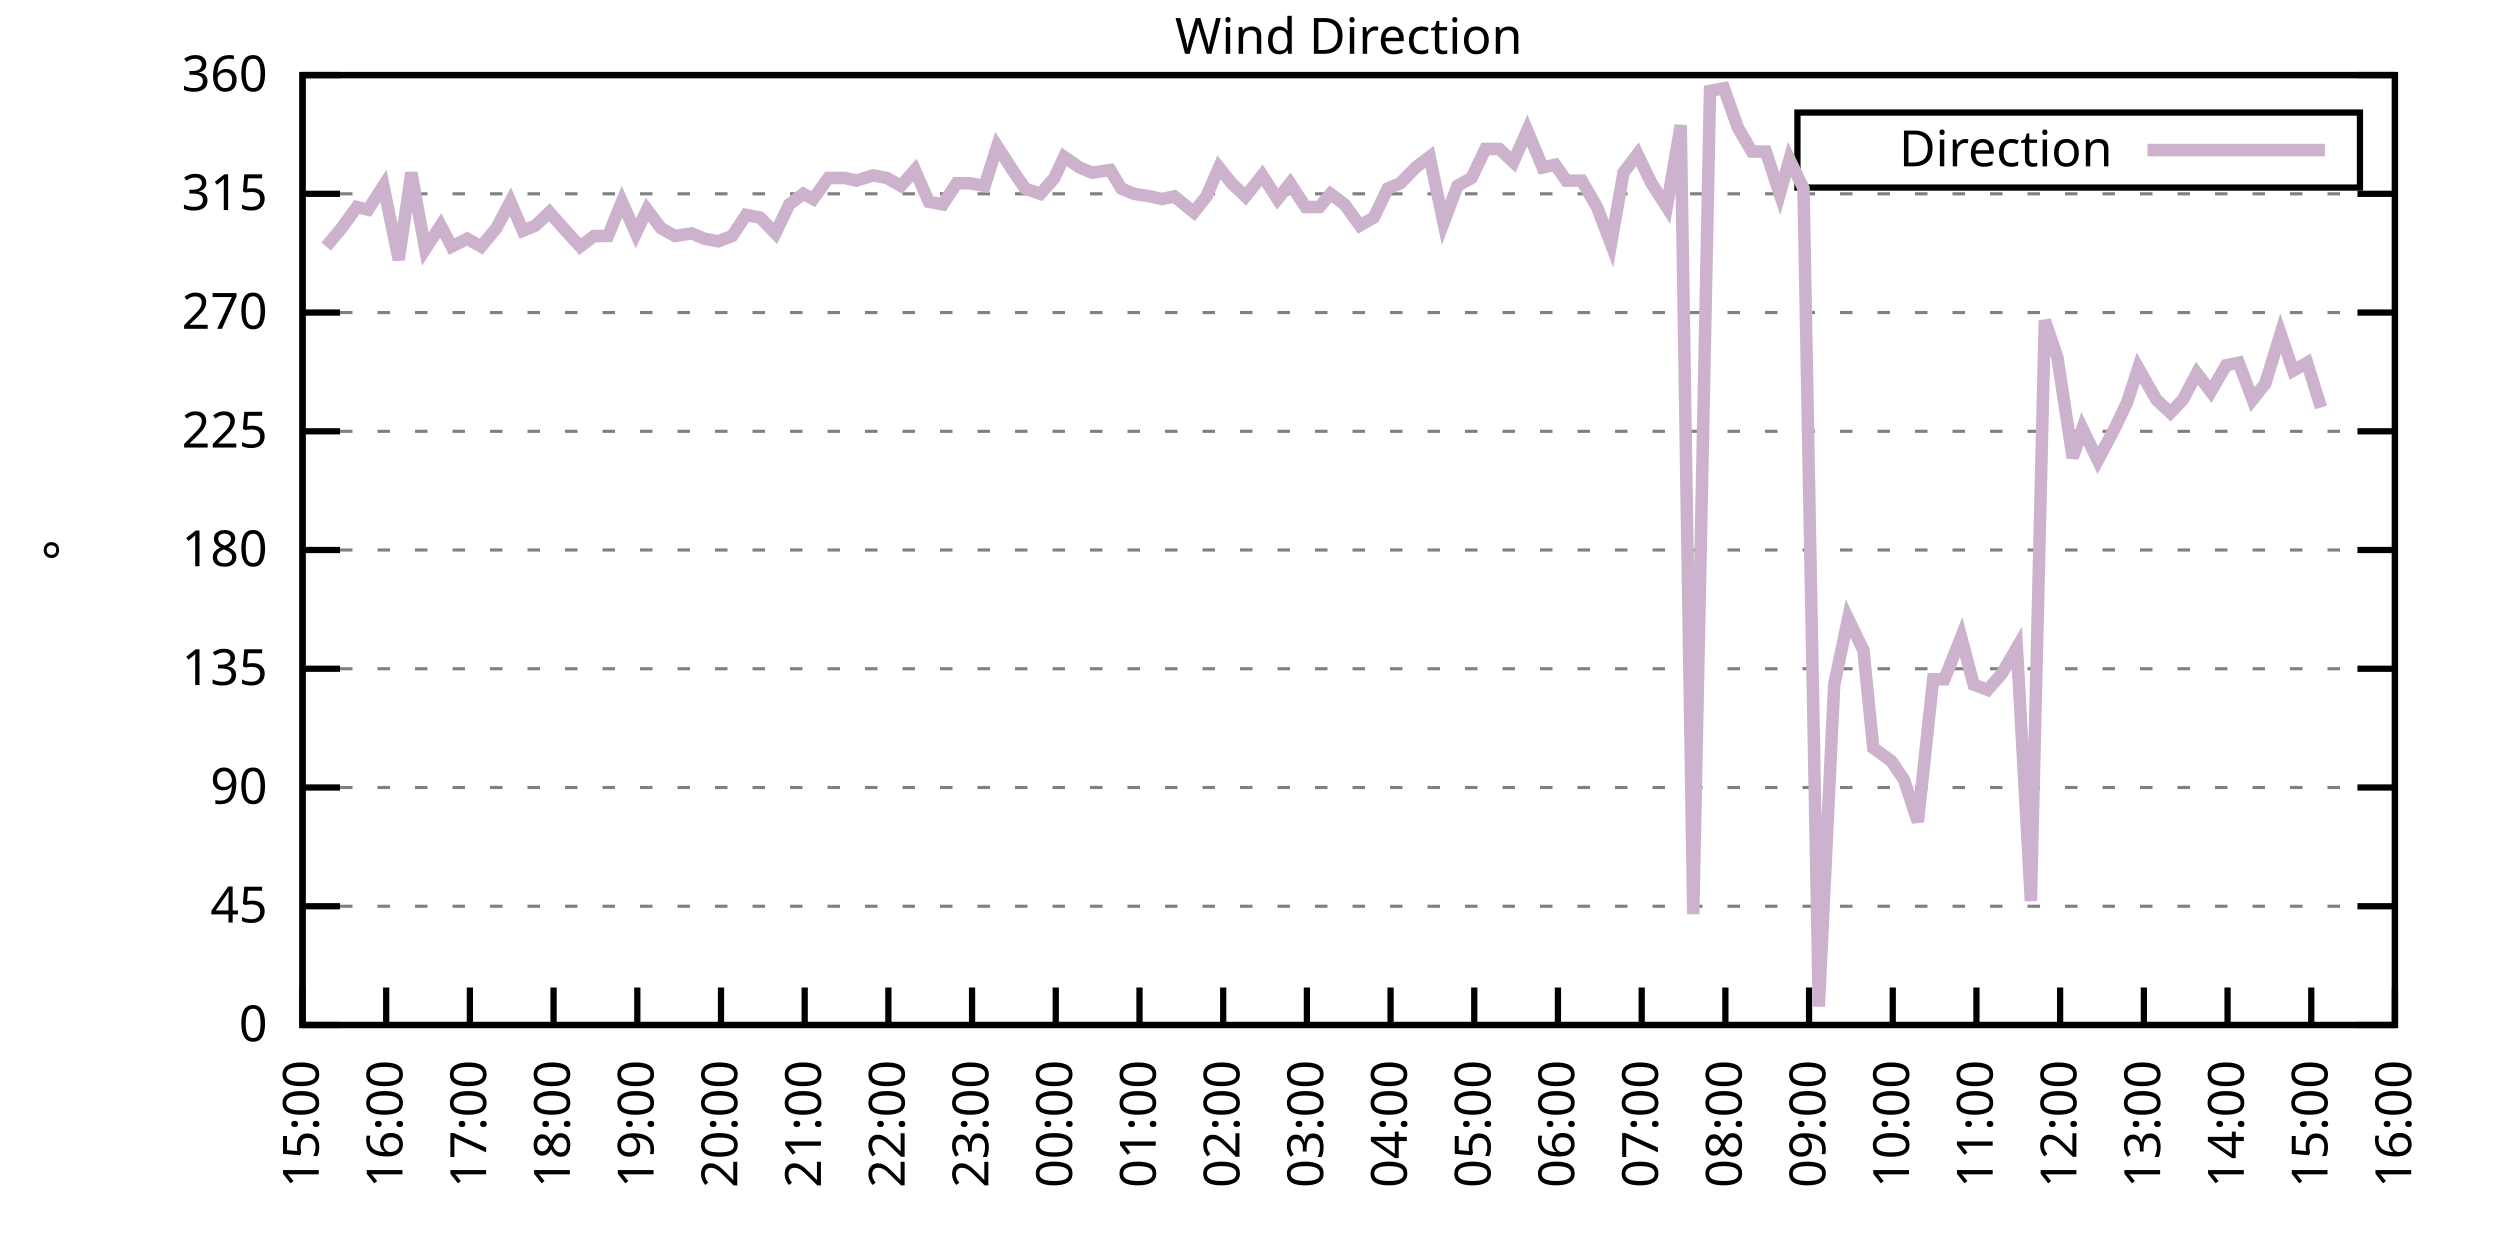
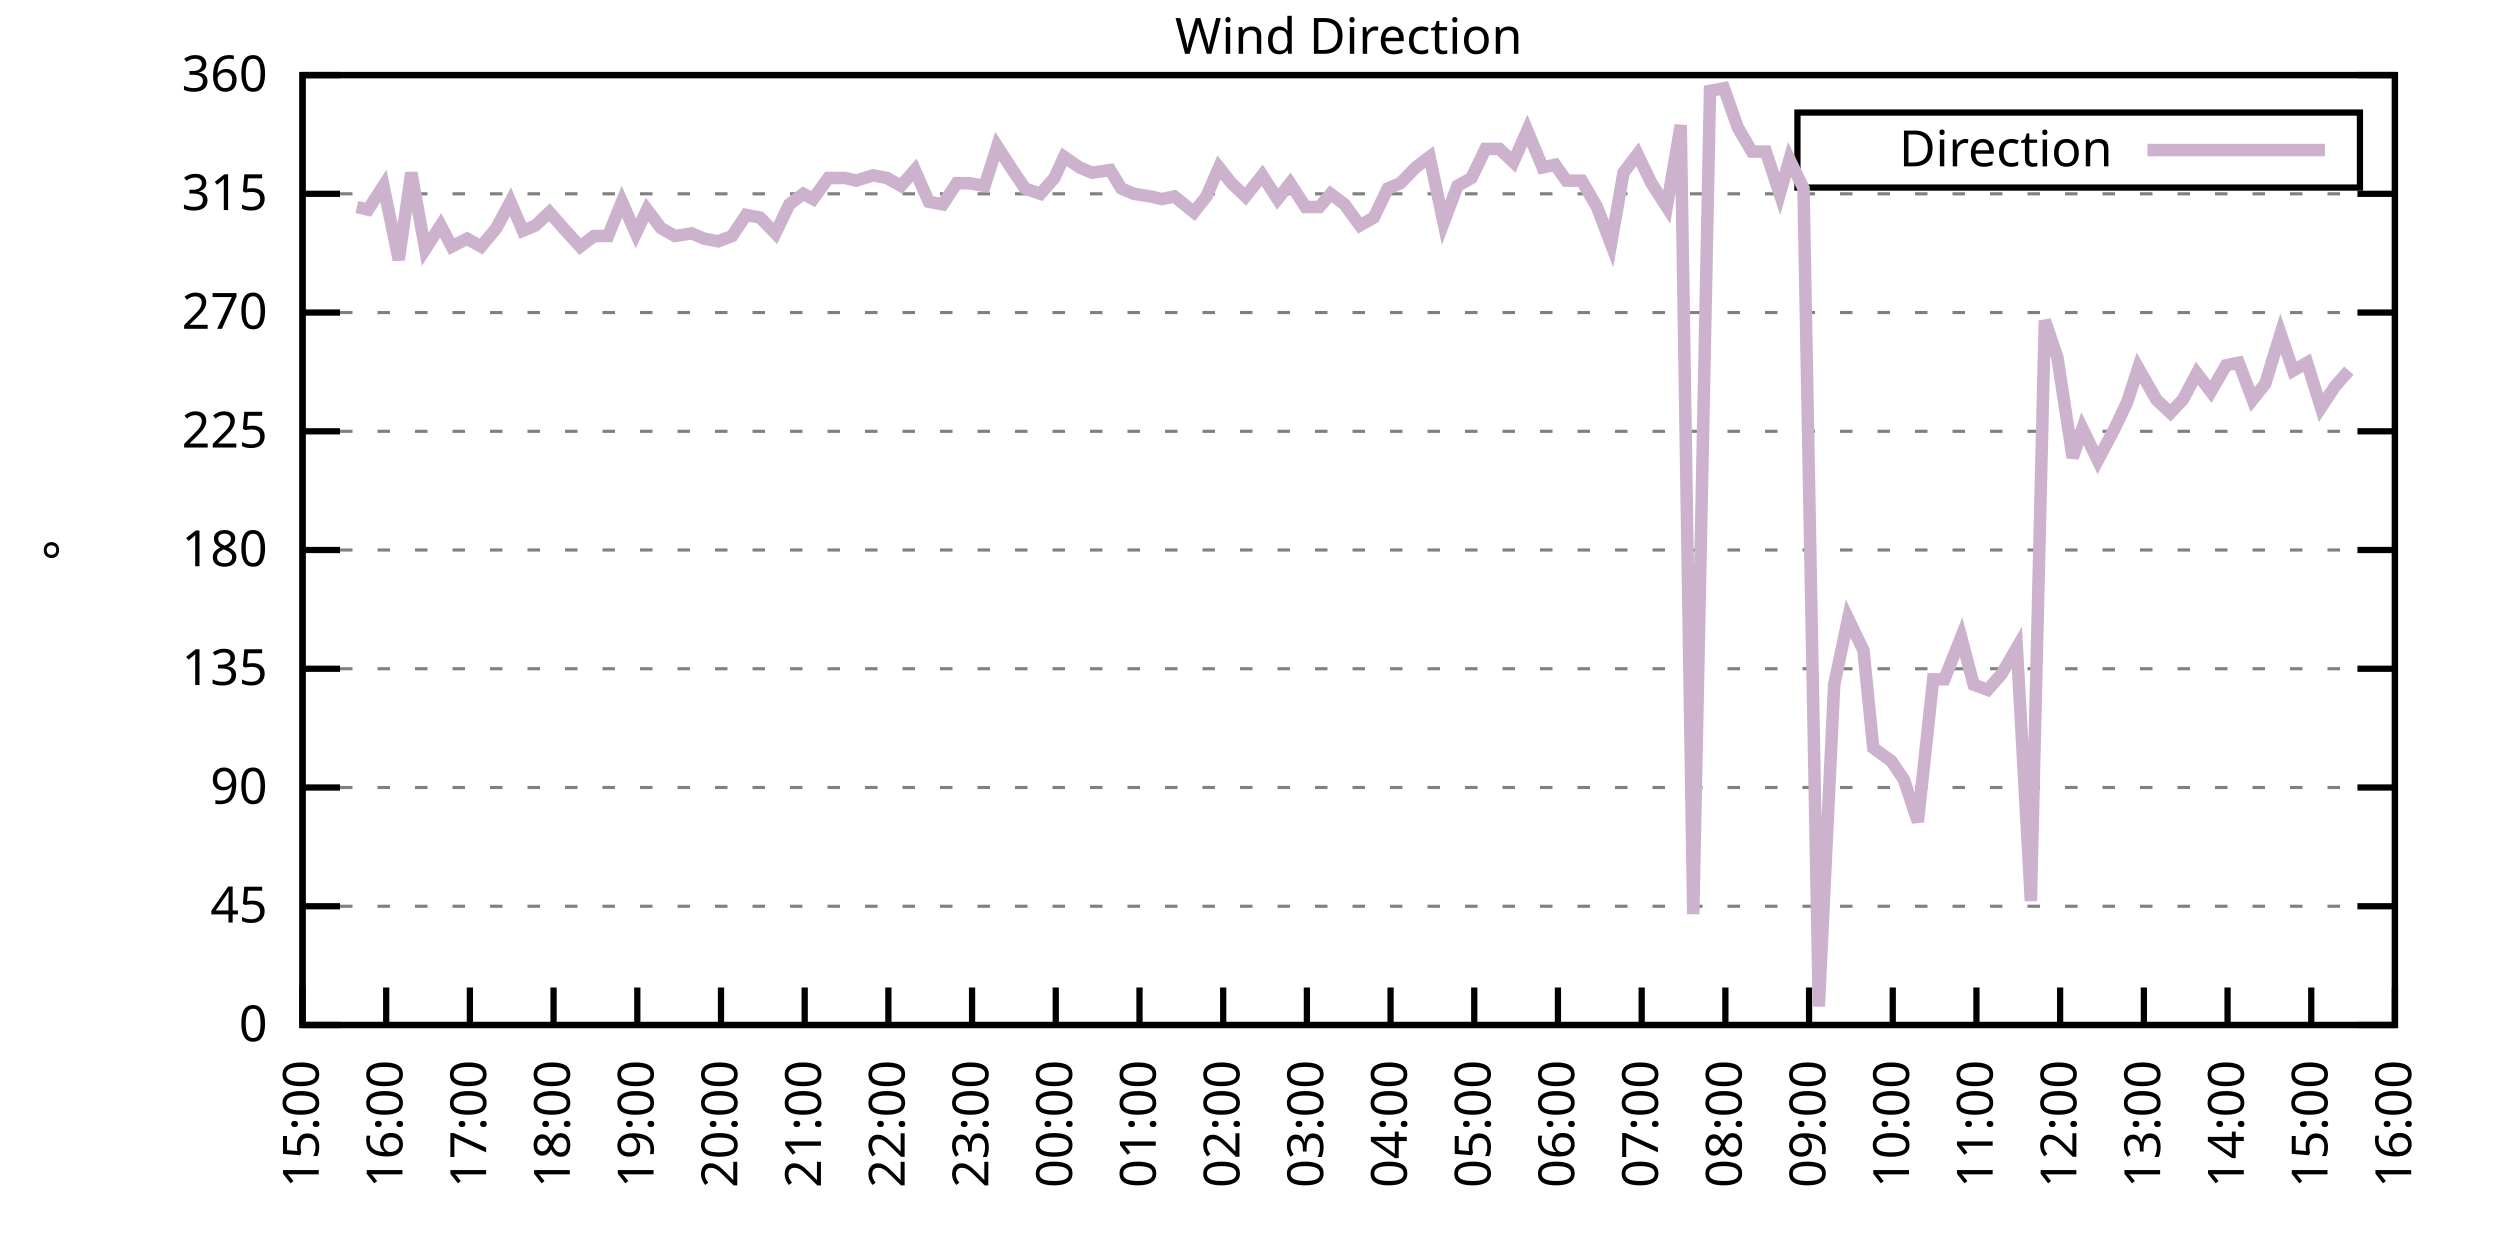
<svg xmlns="http://www.w3.org/2000/svg" xmlns:xlink="http://www.w3.org/1999/xlink" width="400" height="200" viewBox="0 0 400 200">
  <g id="gnuplot_canvas">
    <rect x="0" y="0" width="400" height="200" fill="none" />
    <defs>
      <circle id="gpDot" r="0.5" stroke-width="0.5" stroke="currentColor" />
      <path id="gpPt0" stroke-width="0.333" stroke="currentColor" d="M-1,0 h2 M0,-1 v2" />
      <path id="gpPt1" stroke-width="0.333" stroke="currentColor" d="M-1,-1 L1,1 M1,-1 L-1,1" />
      <path id="gpPt2" stroke-width="0.333" stroke="currentColor" d="M-1,0 L1,0 M0,-1 L0,1 M-1,-1 L1,1 M-1,1 L1,-1" />
      <rect id="gpPt3" stroke-width="0.333" stroke="currentColor" x="-1" y="-1" width="2" height="2" />
      <rect id="gpPt4" stroke-width="0.333" stroke="currentColor" fill="currentColor" x="-1" y="-1" width="2" height="2" />
      <circle id="gpPt5" stroke-width="0.333" stroke="currentColor" cx="0" cy="0" r="1" />
      <use xlink:href="#gpPt5" id="gpPt6" fill="currentColor" stroke="none" />
      <path id="gpPt7" stroke-width="0.333" stroke="currentColor" d="M0,-1.33 L-1.33,0.67 L1.33,0.67 z" />
      <use xlink:href="#gpPt7" id="gpPt8" fill="currentColor" stroke="none" />
      <use xlink:href="#gpPt7" id="gpPt9" stroke="currentColor" transform="rotate(180)" />
      <use xlink:href="#gpPt9" id="gpPt10" fill="currentColor" stroke="none" />
      <use xlink:href="#gpPt3" id="gpPt11" stroke="currentColor" transform="rotate(45)" />
      <use xlink:href="#gpPt11" id="gpPt12" fill="currentColor" stroke="none" />
      <path id="gpPt13" stroke-width="0.333" stroke="currentColor" d="M0,1.330 L1.265,0.411 L0.782,-1.067 L-0.782,-1.076 L-1.265,0.411 z" />
      <use xlink:href="#gpPt13" id="gpPt14" fill="currentColor" stroke="none" />
      <filter id="textbox" filterUnits="objectBoundingBox" x="0" y="0" height="1" width="1">
        <feFlood flood-color="white" flood-opacity="1" result="bgnd" />
        <feComposite in="SourceGraphic" in2="bgnd" operator="atop" />
      </filter>
      <filter id="greybox" filterUnits="objectBoundingBox" x="0" y="0" height="1" width="1">
        <feFlood flood-color="lightgrey" flood-opacity="1" result="grey" />
        <feComposite in="SourceGraphic" in2="grey" operator="atop" />
      </filter>
    </defs>
    <g fill="none" color="white" stroke="currentColor" stroke-width="1.00" stroke-linecap="butt" stroke-linejoin="miter">
</g>
    <g fill="none" color="black" stroke="currentColor" stroke-width="1.00" stroke-linecap="butt" stroke-linejoin="miter">
      <g stroke="none" shape-rendering="crispEdges">
        <polygon fill="rgb(255, 255, 255)" points="48.40,164.00 383.18,164.00 383.18,12.02 48.40,12.02 " />
      </g>
    </g>
    <g fill="none" color="black" stroke="currentColor" stroke-width="1.00" stroke-linecap="butt" stroke-linejoin="miter">
</g>
    <g fill="none" color="black" stroke="black" stroke-width="0.50" stroke-linecap="butt" stroke-linejoin="miter">
</g>
    <g fill="none" color="gray" stroke="currentColor" stroke-width="0.50" stroke-linecap="butt" stroke-linejoin="miter">
      <path stroke="gray" stroke-dasharray="2,4" class="gridline" d="M48.40,164.00 L383.19,164.00  " />
    </g>
    <g fill="none" color="gray" stroke="gray" stroke-width="1.00" stroke-linecap="butt" stroke-linejoin="miter">
</g>
    <g fill="none" color="black" stroke="currentColor" stroke-width="1.00" stroke-linecap="butt" stroke-linejoin="miter">
      <path stroke="black" d="M48.40,164.00 L54.40,164.00 M383.19,164.00 L377.19,164.00  " />
      <g transform="translate(42.80,166.60)" stroke="none" fill="black" font-family="Sans" font-size="8.00" text-anchor="end">
        <text>
          <tspan font-family="Sans"> 0</tspan>
        </text>
      </g>
    </g>
    <g fill="none" color="black" stroke="currentColor" stroke-width="1.00" stroke-linecap="butt" stroke-linejoin="miter">
</g>
    <g fill="none" color="black" stroke="black" stroke-width="0.50" stroke-linecap="butt" stroke-linejoin="miter">
</g>
    <g fill="none" color="gray" stroke="currentColor" stroke-width="0.50" stroke-linecap="butt" stroke-linejoin="miter">
      <path stroke="gray" stroke-dasharray="2,4" class="gridline" d="M48.40,145.00 L383.19,145.00  " />
    </g>
    <g fill="none" color="gray" stroke="gray" stroke-width="1.00" stroke-linecap="butt" stroke-linejoin="miter">
</g>
    <g fill="none" color="black" stroke="currentColor" stroke-width="1.00" stroke-linecap="butt" stroke-linejoin="miter">
      <path stroke="black" d="M48.40,145.00 L54.40,145.00 M383.19,145.00 L377.19,145.00  " />
      <g transform="translate(42.80,147.60)" stroke="none" fill="black" font-family="Sans" font-size="8.00" text-anchor="end">
        <text>
          <tspan font-family="Sans"> 45</tspan>
        </text>
      </g>
    </g>
    <g fill="none" color="black" stroke="currentColor" stroke-width="1.00" stroke-linecap="butt" stroke-linejoin="miter">
</g>
    <g fill="none" color="black" stroke="black" stroke-width="0.50" stroke-linecap="butt" stroke-linejoin="miter">
</g>
    <g fill="none" color="gray" stroke="currentColor" stroke-width="0.50" stroke-linecap="butt" stroke-linejoin="miter">
      <path stroke="gray" stroke-dasharray="2,4" class="gridline" d="M48.40,126.00 L383.19,126.00  " />
    </g>
    <g fill="none" color="gray" stroke="gray" stroke-width="1.00" stroke-linecap="butt" stroke-linejoin="miter">
</g>
    <g fill="none" color="black" stroke="currentColor" stroke-width="1.00" stroke-linecap="butt" stroke-linejoin="miter">
      <path stroke="black" d="M48.40,126.00 L54.40,126.00 M383.19,126.00 L377.19,126.00  " />
      <g transform="translate(42.80,128.60)" stroke="none" fill="black" font-family="Sans" font-size="8.00" text-anchor="end">
        <text>
          <tspan font-family="Sans"> 90</tspan>
        </text>
      </g>
    </g>
    <g fill="none" color="black" stroke="currentColor" stroke-width="1.00" stroke-linecap="butt" stroke-linejoin="miter">
</g>
    <g fill="none" color="black" stroke="black" stroke-width="0.50" stroke-linecap="butt" stroke-linejoin="miter">
</g>
    <g fill="none" color="gray" stroke="currentColor" stroke-width="0.50" stroke-linecap="butt" stroke-linejoin="miter">
      <path stroke="gray" stroke-dasharray="2,4" class="gridline" d="M48.40,107.00 L383.19,107.00  " />
    </g>
    <g fill="none" color="gray" stroke="gray" stroke-width="1.00" stroke-linecap="butt" stroke-linejoin="miter">
</g>
    <g fill="none" color="black" stroke="currentColor" stroke-width="1.00" stroke-linecap="butt" stroke-linejoin="miter">
      <path stroke="black" d="M48.40,107.00 L54.40,107.00 M383.19,107.00 L377.19,107.00  " />
      <g transform="translate(42.80,109.60)" stroke="none" fill="black" font-family="Sans" font-size="8.00" text-anchor="end">
        <text>
          <tspan font-family="Sans"> 135</tspan>
        </text>
      </g>
    </g>
    <g fill="none" color="black" stroke="currentColor" stroke-width="1.00" stroke-linecap="butt" stroke-linejoin="miter">
</g>
    <g fill="none" color="black" stroke="black" stroke-width="0.50" stroke-linecap="butt" stroke-linejoin="miter">
</g>
    <g fill="none" color="gray" stroke="currentColor" stroke-width="0.50" stroke-linecap="butt" stroke-linejoin="miter">
      <path stroke="gray" stroke-dasharray="2,4" class="gridline" d="M48.40,88.00 L383.19,88.00  " />
    </g>
    <g fill="none" color="gray" stroke="gray" stroke-width="1.00" stroke-linecap="butt" stroke-linejoin="miter">
</g>
    <g fill="none" color="black" stroke="currentColor" stroke-width="1.00" stroke-linecap="butt" stroke-linejoin="miter">
      <path stroke="black" d="M48.40,88.00 L54.40,88.00 M383.19,88.00 L377.19,88.00  " />
      <g transform="translate(42.80,90.60)" stroke="none" fill="black" font-family="Sans" font-size="8.00" text-anchor="end">
        <text>
          <tspan font-family="Sans"> 180</tspan>
        </text>
      </g>
    </g>
    <g fill="none" color="black" stroke="currentColor" stroke-width="1.00" stroke-linecap="butt" stroke-linejoin="miter">
</g>
    <g fill="none" color="black" stroke="black" stroke-width="0.50" stroke-linecap="butt" stroke-linejoin="miter">
</g>
    <g fill="none" color="gray" stroke="currentColor" stroke-width="0.50" stroke-linecap="butt" stroke-linejoin="miter">
      <path stroke="gray" stroke-dasharray="2,4" class="gridline" d="M48.40,69.01 L383.19,69.01  " />
    </g>
    <g fill="none" color="gray" stroke="gray" stroke-width="1.00" stroke-linecap="butt" stroke-linejoin="miter">
</g>
    <g fill="none" color="black" stroke="currentColor" stroke-width="1.00" stroke-linecap="butt" stroke-linejoin="miter">
      <path stroke="black" d="M48.40,69.01 L54.40,69.01 M383.19,69.01 L377.19,69.01  " />
      <g transform="translate(42.80,71.61)" stroke="none" fill="black" font-family="Sans" font-size="8.00" text-anchor="end">
        <text>
          <tspan font-family="Sans"> 225</tspan>
        </text>
      </g>
    </g>
    <g fill="none" color="black" stroke="currentColor" stroke-width="1.00" stroke-linecap="butt" stroke-linejoin="miter">
</g>
    <g fill="none" color="black" stroke="black" stroke-width="0.50" stroke-linecap="butt" stroke-linejoin="miter">
</g>
    <g fill="none" color="gray" stroke="currentColor" stroke-width="0.50" stroke-linecap="butt" stroke-linejoin="miter">
      <path stroke="gray" stroke-dasharray="2,4" class="gridline" d="M48.40,50.01 L383.19,50.01  " />
    </g>
    <g fill="none" color="gray" stroke="gray" stroke-width="1.00" stroke-linecap="butt" stroke-linejoin="miter">
</g>
    <g fill="none" color="black" stroke="currentColor" stroke-width="1.00" stroke-linecap="butt" stroke-linejoin="miter">
      <path stroke="black" d="M48.40,50.01 L54.40,50.01 M383.19,50.01 L377.19,50.01  " />
      <g transform="translate(42.80,52.61)" stroke="none" fill="black" font-family="Sans" font-size="8.00" text-anchor="end">
        <text>
          <tspan font-family="Sans"> 270</tspan>
        </text>
      </g>
    </g>
    <g fill="none" color="black" stroke="currentColor" stroke-width="1.00" stroke-linecap="butt" stroke-linejoin="miter">
</g>
    <g fill="none" color="black" stroke="black" stroke-width="0.50" stroke-linecap="butt" stroke-linejoin="miter">
</g>
    <g fill="none" color="gray" stroke="currentColor" stroke-width="0.50" stroke-linecap="butt" stroke-linejoin="miter">
      <path stroke="gray" stroke-dasharray="2,4" class="gridline" d="M48.40,31.01 L383.19,31.01  " />
    </g>
    <g fill="none" color="gray" stroke="gray" stroke-width="1.00" stroke-linecap="butt" stroke-linejoin="miter">
</g>
    <g fill="none" color="black" stroke="currentColor" stroke-width="1.00" stroke-linecap="butt" stroke-linejoin="miter">
      <path stroke="black" d="M48.40,31.01 L54.40,31.01 M383.19,31.01 L377.19,31.01  " />
      <g transform="translate(42.80,33.61)" stroke="none" fill="black" font-family="Sans" font-size="8.00" text-anchor="end">
        <text>
          <tspan font-family="Sans"> 315</tspan>
        </text>
      </g>
    </g>
    <g fill="none" color="black" stroke="currentColor" stroke-width="1.00" stroke-linecap="butt" stroke-linejoin="miter">
</g>
    <g fill="none" color="black" stroke="black" stroke-width="0.50" stroke-linecap="butt" stroke-linejoin="miter">
</g>
    <g fill="none" color="gray" stroke="currentColor" stroke-width="0.50" stroke-linecap="butt" stroke-linejoin="miter">
      <path stroke="gray" stroke-dasharray="2,4" class="gridline" d="M48.40,12.01 L383.19,12.01  " />
    </g>
    <g fill="none" color="gray" stroke="gray" stroke-width="1.00" stroke-linecap="butt" stroke-linejoin="miter">
</g>
    <g fill="none" color="black" stroke="currentColor" stroke-width="1.00" stroke-linecap="butt" stroke-linejoin="miter">
      <path stroke="black" d="M48.40,12.01 L54.40,12.01 M383.19,12.01 L377.19,12.01  " />
      <g transform="translate(42.80,14.61)" stroke="none" fill="black" font-family="Sans" font-size="8.00" text-anchor="end">
        <text>
          <tspan font-family="Sans"> 360</tspan>
        </text>
      </g>
    </g>
    <g fill="none" color="black" stroke="currentColor" stroke-width="1.00" stroke-linecap="butt" stroke-linejoin="miter">
      <path stroke="black" d="M48.40,164.00 L48.40,158.00  " />
      <g transform="translate(51.00,169.60) rotate(270.00)" stroke="none" fill="black" font-family="Sans" font-size="8.00" text-anchor="end">
        <text>
          <tspan font-family="Sans">15:00</tspan>
        </text>
      </g>
    </g>
    <g fill="none" color="black" stroke="currentColor" stroke-width="1.00" stroke-linecap="butt" stroke-linejoin="miter">
      <path stroke="black" d="M61.79,164.00 L61.79,158.00  " />
      <g transform="translate(64.39,169.60) rotate(270.00)" stroke="none" fill="black" font-family="Sans" font-size="8.00" text-anchor="end">
        <text>
          <tspan font-family="Sans">16:00</tspan>
        </text>
      </g>
    </g>
    <g fill="none" color="black" stroke="currentColor" stroke-width="1.00" stroke-linecap="butt" stroke-linejoin="miter">
      <path stroke="black" d="M75.18,164.00 L75.18,158.00  " />
      <g transform="translate(77.78,169.60) rotate(270.00)" stroke="none" fill="black" font-family="Sans" font-size="8.00" text-anchor="end">
        <text>
          <tspan font-family="Sans">17:00</tspan>
        </text>
      </g>
    </g>
    <g fill="none" color="black" stroke="currentColor" stroke-width="1.00" stroke-linecap="butt" stroke-linejoin="miter">
      <path stroke="black" d="M88.57,164.00 L88.57,158.00  " />
      <g transform="translate(91.17,169.60) rotate(270.00)" stroke="none" fill="black" font-family="Sans" font-size="8.00" text-anchor="end">
        <text>
          <tspan font-family="Sans">18:00</tspan>
        </text>
      </g>
    </g>
    <g fill="none" color="black" stroke="currentColor" stroke-width="1.00" stroke-linecap="butt" stroke-linejoin="miter">
      <path stroke="black" d="M101.97,164.00 L101.97,158.00  " />
      <g transform="translate(104.57,169.60) rotate(270.00)" stroke="none" fill="black" font-family="Sans" font-size="8.00" text-anchor="end">
        <text>
          <tspan font-family="Sans">19:00</tspan>
        </text>
      </g>
    </g>
    <g fill="none" color="black" stroke="currentColor" stroke-width="1.00" stroke-linecap="butt" stroke-linejoin="miter">
      <path stroke="black" d="M115.36,164.00 L115.36,158.00  " />
      <g transform="translate(117.96,169.60) rotate(270.00)" stroke="none" fill="black" font-family="Sans" font-size="8.00" text-anchor="end">
        <text>
          <tspan font-family="Sans">20:00</tspan>
        </text>
      </g>
    </g>
    <g fill="none" color="black" stroke="currentColor" stroke-width="1.00" stroke-linecap="butt" stroke-linejoin="miter">
      <path stroke="black" d="M128.75,164.00 L128.75,158.00  " />
      <g transform="translate(131.35,169.60) rotate(270.00)" stroke="none" fill="black" font-family="Sans" font-size="8.00" text-anchor="end">
        <text>
          <tspan font-family="Sans">21:00</tspan>
        </text>
      </g>
    </g>
    <g fill="none" color="black" stroke="currentColor" stroke-width="1.00" stroke-linecap="butt" stroke-linejoin="miter">
      <path stroke="black" d="M142.14,164.00 L142.14,158.00  " />
      <g transform="translate(144.74,169.60) rotate(270.00)" stroke="none" fill="black" font-family="Sans" font-size="8.00" text-anchor="end">
        <text>
          <tspan font-family="Sans">22:00</tspan>
        </text>
      </g>
    </g>
    <g fill="none" color="black" stroke="currentColor" stroke-width="1.00" stroke-linecap="butt" stroke-linejoin="miter">
      <path stroke="black" d="M155.53,164.00 L155.53,158.00  " />
      <g transform="translate(158.13,169.60) rotate(270.00)" stroke="none" fill="black" font-family="Sans" font-size="8.00" text-anchor="end">
        <text>
          <tspan font-family="Sans">23:00</tspan>
        </text>
      </g>
    </g>
    <g fill="none" color="black" stroke="currentColor" stroke-width="1.00" stroke-linecap="butt" stroke-linejoin="miter">
      <path stroke="black" d="M168.92,164.00 L168.92,158.00  " />
      <g transform="translate(171.52,169.60) rotate(270.00)" stroke="none" fill="black" font-family="Sans" font-size="8.00" text-anchor="end">
        <text>
          <tspan font-family="Sans">00:00</tspan>
        </text>
      </g>
    </g>
    <g fill="none" color="black" stroke="currentColor" stroke-width="1.00" stroke-linecap="butt" stroke-linejoin="miter">
      <path stroke="black" d="M182.32,164.00 L182.32,158.00  " />
      <g transform="translate(184.92,169.60) rotate(270.00)" stroke="none" fill="black" font-family="Sans" font-size="8.00" text-anchor="end">
        <text>
          <tspan font-family="Sans">01:00</tspan>
        </text>
      </g>
    </g>
    <g fill="none" color="black" stroke="currentColor" stroke-width="1.00" stroke-linecap="butt" stroke-linejoin="miter">
      <path stroke="black" d="M195.71,164.00 L195.71,158.00  " />
      <g transform="translate(198.31,169.60) rotate(270.00)" stroke="none" fill="black" font-family="Sans" font-size="8.00" text-anchor="end">
        <text>
          <tspan font-family="Sans">02:00</tspan>
        </text>
      </g>
    </g>
    <g fill="none" color="black" stroke="currentColor" stroke-width="1.00" stroke-linecap="butt" stroke-linejoin="miter">
      <path stroke="black" d="M209.10,164.00 L209.10,158.00  " />
      <g transform="translate(211.70,169.60) rotate(270.00)" stroke="none" fill="black" font-family="Sans" font-size="8.00" text-anchor="end">
        <text>
          <tspan font-family="Sans">03:00</tspan>
        </text>
      </g>
    </g>
    <g fill="none" color="black" stroke="currentColor" stroke-width="1.00" stroke-linecap="butt" stroke-linejoin="miter">
      <path stroke="black" d="M222.49,164.00 L222.49,158.00  " />
      <g transform="translate(225.09,169.60) rotate(270.00)" stroke="none" fill="black" font-family="Sans" font-size="8.00" text-anchor="end">
        <text>
          <tspan font-family="Sans">04:00</tspan>
        </text>
      </g>
    </g>
    <g fill="none" color="black" stroke="currentColor" stroke-width="1.00" stroke-linecap="butt" stroke-linejoin="miter">
      <path stroke="black" d="M235.88,164.00 L235.88,158.00  " />
      <g transform="translate(238.48,169.60) rotate(270.00)" stroke="none" fill="black" font-family="Sans" font-size="8.00" text-anchor="end">
        <text>
          <tspan font-family="Sans">05:00</tspan>
        </text>
      </g>
    </g>
    <g fill="none" color="black" stroke="currentColor" stroke-width="1.00" stroke-linecap="butt" stroke-linejoin="miter">
      <path stroke="black" d="M249.27,164.00 L249.27,158.00  " />
      <g transform="translate(251.87,169.60) rotate(270.00)" stroke="none" fill="black" font-family="Sans" font-size="8.00" text-anchor="end">
        <text>
          <tspan font-family="Sans">06:00</tspan>
        </text>
      </g>
    </g>
    <g fill="none" color="black" stroke="currentColor" stroke-width="1.00" stroke-linecap="butt" stroke-linejoin="miter">
      <path stroke="black" d="M262.67,164.00 L262.67,158.00  " />
      <g transform="translate(265.27,169.60) rotate(270.00)" stroke="none" fill="black" font-family="Sans" font-size="8.00" text-anchor="end">
        <text>
          <tspan font-family="Sans">07:00</tspan>
        </text>
      </g>
    </g>
    <g fill="none" color="black" stroke="currentColor" stroke-width="1.00" stroke-linecap="butt" stroke-linejoin="miter">
      <path stroke="black" d="M276.06,164.00 L276.06,158.00  " />
      <g transform="translate(278.66,169.60) rotate(270.00)" stroke="none" fill="black" font-family="Sans" font-size="8.00" text-anchor="end">
        <text>
          <tspan font-family="Sans">08:00</tspan>
        </text>
      </g>
    </g>
    <g fill="none" color="black" stroke="currentColor" stroke-width="1.00" stroke-linecap="butt" stroke-linejoin="miter">
      <path stroke="black" d="M289.45,164.00 L289.45,158.00  " />
      <g transform="translate(292.05,169.60) rotate(270.00)" stroke="none" fill="black" font-family="Sans" font-size="8.00" text-anchor="end">
        <text>
          <tspan font-family="Sans">09:00</tspan>
        </text>
      </g>
    </g>
    <g fill="none" color="black" stroke="currentColor" stroke-width="1.00" stroke-linecap="butt" stroke-linejoin="miter">
      <path stroke="black" d="M302.84,164.00 L302.84,158.00  " />
      <g transform="translate(305.44,169.60) rotate(270.00)" stroke="none" fill="black" font-family="Sans" font-size="8.00" text-anchor="end">
        <text>
          <tspan font-family="Sans">10:00</tspan>
        </text>
      </g>
    </g>
    <g fill="none" color="black" stroke="currentColor" stroke-width="1.00" stroke-linecap="butt" stroke-linejoin="miter">
      <path stroke="black" d="M316.23,164.00 L316.23,158.00  " />
      <g transform="translate(318.83,169.60) rotate(270.00)" stroke="none" fill="black" font-family="Sans" font-size="8.00" text-anchor="end">
        <text>
          <tspan font-family="Sans">11:00</tspan>
        </text>
      </g>
    </g>
    <g fill="none" color="black" stroke="currentColor" stroke-width="1.00" stroke-linecap="butt" stroke-linejoin="miter">
      <path stroke="black" d="M329.62,164.00 L329.62,158.00  " />
      <g transform="translate(332.22,169.60) rotate(270.00)" stroke="none" fill="black" font-family="Sans" font-size="8.00" text-anchor="end">
        <text>
          <tspan font-family="Sans">12:00</tspan>
        </text>
      </g>
    </g>
    <g fill="none" color="black" stroke="currentColor" stroke-width="1.00" stroke-linecap="butt" stroke-linejoin="miter">
      <path stroke="black" d="M343.02,164.00 L343.02,158.00  " />
      <g transform="translate(345.62,169.60) rotate(270.00)" stroke="none" fill="black" font-family="Sans" font-size="8.00" text-anchor="end">
        <text>
          <tspan font-family="Sans">13:00</tspan>
        </text>
      </g>
    </g>
    <g fill="none" color="black" stroke="currentColor" stroke-width="1.00" stroke-linecap="butt" stroke-linejoin="miter">
      <path stroke="black" d="M356.41,164.00 L356.41,158.00  " />
      <g transform="translate(359.01,169.60) rotate(270.00)" stroke="none" fill="black" font-family="Sans" font-size="8.00" text-anchor="end">
        <text>
          <tspan font-family="Sans">14:00</tspan>
        </text>
      </g>
    </g>
    <g fill="none" color="black" stroke="currentColor" stroke-width="1.00" stroke-linecap="butt" stroke-linejoin="miter">
      <path stroke="black" d="M369.80,164.00 L369.80,158.00  " />
      <g transform="translate(372.40,169.60) rotate(270.00)" stroke="none" fill="black" font-family="Sans" font-size="8.00" text-anchor="end">
        <text>
          <tspan font-family="Sans">15:00</tspan>
        </text>
      </g>
    </g>
    <g fill="none" color="black" stroke="currentColor" stroke-width="1.00" stroke-linecap="butt" stroke-linejoin="miter">
      <path stroke="black" d="M383.19,164.00 L383.19,158.00  " />
      <g transform="translate(385.79,169.60) rotate(270.00)" stroke="none" fill="black" font-family="Sans" font-size="8.00" text-anchor="end">
        <text>
          <tspan font-family="Sans">16:00</tspan>
        </text>
      </g>
    </g>
    <g fill="none" color="black" stroke="currentColor" stroke-width="1.00" stroke-linecap="butt" stroke-linejoin="miter">
</g>
    <g fill="none" color="black" stroke="currentColor" stroke-width="1.00" stroke-linecap="butt" stroke-linejoin="miter">
      <path stroke="black" d="M48.40,12.01 L48.40,164.00 L383.19,164.00 L383.19,12.01 L48.40,12.01 Z  " />
    </g>
    <g fill="none" color="black" stroke="currentColor" stroke-width="1.00" stroke-linecap="butt" stroke-linejoin="miter">
</g>
    <g fill="none" color="black" stroke="currentColor" stroke-width="1.00" stroke-linecap="butt" stroke-linejoin="miter">
      <path stroke="black" d="M287.59,30.01 L287.59,18.01 L377.59,18.01 L377.59,30.01 L287.59,30.01 Z  " />
    </g>
    <g id="Wind_direction_plot_1">
      <g fill="none" color="white" stroke="black" stroke-width="2.00" stroke-linecap="butt" stroke-linejoin="miter">
</g>
      <g fill="none" color="black" stroke="currentColor" stroke-width="2.00" stroke-linecap="butt" stroke-linejoin="miter">
        <g transform="translate(337.99,26.61)" stroke="none" fill="black" font-family="Sans" font-size="8.00" text-anchor="end">
          <text>
            <tspan font-family="Sans">Direction</tspan>
          </text>
        </g>
      </g>
      <g fill="none" color="black" stroke="currentColor" stroke-width="2.00" stroke-linecap="butt" stroke-linejoin="miter">
-         <path stroke="rgb(204, 178, 204)" d="M343.59,24.01 L371.99,24.01 M52.19,39.45 L54.65,36.50 L57.10,33.12 L58.89,33.54 L61.35,29.74 L63.80,41.56   L65.81,27.63 L68.04,39.87 L70.50,36.08 L72.28,39.45 L74.74,38.19 L76.97,39.45 L79.42,36.50 L81.66,32.28   L83.66,36.92 L85.67,36.08 L87.91,33.96 L90.14,36.50 L92.82,39.45 L95.05,37.76 L97.28,37.76 L99.51,32.28   L101.74,37.34 L103.53,33.54 L105.76,36.50 L107.99,37.76 L110.67,37.34 L112.68,38.19 L114.91,38.61 L117.14,37.76   L119.38,34.39 L121.61,34.81 L124.06,37.34 L126.29,32.70 L128.53,31.01 L130.09,31.85 L132.54,28.48 L135.22,28.48   L137.01,28.90 L139.69,28.05 L141.92,28.48 L144.15,29.74 L146.38,27.21 L148.61,32.28 L150.85,32.70 L153.08,29.32   L155.09,29.32 L157.54,29.74 L159.55,23.41 L162.01,27.21 L164.01,30.16 L166.47,31.01 L168.70,28.48 L170.26,25.10   L172.72,26.79 L174.73,27.63 L177.63,27.21 L179.41,30.16 L181.42,31.01 L184.10,31.43 L185.89,31.85 L187.90,31.43   L191.02,33.96 L193.03,31.43 L195.04,26.79 L197.05,29.32 L199.28,31.43 L201.96,28.05 L204.41,31.85 L206.42,29.32   L208.88,33.12 L211.11,33.12 L212.89,31.01 L215.13,32.70 L217.58,36.08 L219.81,34.81 L222.04,30.16 L224.05,29.32   L226.51,26.79 L228.74,25.10 L230.97,35.65 L233.20,29.74 L235.44,28.48 L237.67,23.83 L239.90,23.83 L242.13,25.94   L244.36,20.88 L246.82,26.79 L248.83,26.36 L250.61,28.90 L253.07,28.90 L255.52,33.12 L257.76,39.03 L259.76,27.63   L262.00,24.68 L264.23,29.32 L266.68,33.12 L268.92,20.03 L270.92,146.27 L273.60,14.54 L275.83,14.12 L278.07,20.45   L280.30,24.25 L282.53,24.25 L284.76,31.01 L286.32,25.52 L288.56,30.16 L291.01,161.04 L293.47,109.54 L295.70,98.98   L298.15,104.05 L299.72,119.67 L302.62,121.78 L304.63,124.74 L306.86,131.49 L309.31,108.69 L311.10,108.69 L313.78,101.94   L315.79,109.54 L318.02,110.38 L320.25,107.85 L322.70,103.63 L324.94,144.16 L327.17,51.27 L329.18,57.18 L331.63,73.23   L333.19,68.58 L335.65,73.65 L338.33,68.58 L340.34,64.36 L342.12,58.87 L345.02,63.94 L347.26,66.05 L349.26,63.94   L351.50,59.72 L353.73,62.67 L356.18,58.45 L358.19,58.03 L360.42,63.94 L362.43,61.41 L364.89,53.39 L366.90,59.30   L369.13,58.03 L371.36,65.21  " />
+         <path stroke="rgb(204, 178, 204)" d="M343.59,24.01 L371.99,24.01 M57.10,33.12 L58.89,33.54 L61.35,29.74 L63.80,41.56 L65.81,27.63 L68.04,39.87   L70.50,36.08 L72.28,39.45 L74.74,38.19 L76.97,39.45 L79.42,36.50 L81.66,32.28 L83.66,36.92 L85.67,36.08   L87.91,33.96 L90.14,36.50 L92.82,39.45 L95.05,37.76 L97.28,37.76 L99.51,32.28 L101.74,37.34 L103.53,33.54   L105.76,36.50 L107.99,37.76 L110.67,37.34 L112.68,38.19 L114.91,38.61 L117.14,37.76 L119.38,34.39 L121.61,34.81   L124.06,37.34 L126.29,32.70 L128.53,31.01 L130.09,31.85 L132.54,28.48 L135.22,28.48 L137.01,28.90 L139.69,28.05   L141.92,28.48 L144.15,29.74 L146.38,27.21 L148.61,32.28 L150.85,32.70 L153.08,29.32 L155.09,29.32 L157.54,29.74   L159.55,23.41 L162.01,27.21 L164.01,30.16 L166.47,31.01 L168.70,28.48 L170.26,25.10 L172.72,26.79 L174.73,27.63   L177.63,27.21 L179.41,30.16 L181.42,31.01 L184.10,31.43 L185.89,31.85 L187.90,31.43 L191.02,33.96 L193.03,31.43   L195.04,26.79 L197.05,29.32 L199.28,31.43 L201.96,28.05 L204.41,31.85 L206.42,29.32 L208.88,33.12 L211.11,33.12   L212.89,31.01 L215.13,32.70 L217.58,36.08 L219.81,34.81 L222.04,30.16 L224.05,29.32 L226.51,26.79 L228.74,25.10   L230.97,35.65 L233.20,29.74 L235.44,28.48 L237.67,23.83 L239.90,23.83 L242.13,25.94 L244.36,20.88 L246.82,26.79   L248.83,26.36 L250.61,28.90 L253.07,28.90 L255.52,33.12 L257.76,39.03 L259.76,27.63 L262.00,24.68 L264.23,29.32   L266.68,33.12 L268.92,20.03 L270.92,146.27 L273.60,14.54 L275.83,14.12 L278.07,20.45 L280.30,24.25 L282.53,24.25   L284.76,31.01 L286.32,25.52 L288.56,30.16 L291.01,161.04 L293.47,109.54 L295.70,98.98 L298.15,104.05 L299.72,119.67   L302.62,121.78 L304.63,124.74 L306.86,131.49 L309.31,108.69 L311.10,108.69 L313.78,101.94 L315.79,109.54 L318.02,110.38   L320.25,107.85 L322.70,103.63 L324.94,144.16 L327.17,51.27 L329.18,57.18 L331.63,73.23 L333.19,68.58 L335.65,73.65   L338.33,68.58 L340.34,64.36 L342.12,58.87 L345.02,63.94 L347.26,66.05 L349.26,63.94 L351.50,59.72 L353.73,62.67   L356.18,58.45 L358.19,58.03 L360.42,63.94 L362.43,61.41 L364.89,53.39 L366.90,59.30 L369.13,58.03 L371.36,65.21   L373.59,61.83 L375.82,59.30  " />
      </g>
    </g>
    <g fill="none" color="black" stroke="currentColor" stroke-width="2.00" stroke-linecap="butt" stroke-linejoin="miter">
</g>
    <g fill="none" color="black" stroke="black" stroke-width="1.00" stroke-linecap="butt" stroke-linejoin="miter">
</g>
    <g fill="none" color="black" stroke="currentColor" stroke-width="1.00" stroke-linecap="butt" stroke-linejoin="miter">
      <path stroke="black" d="M48.40,12.01 L48.40,164.00 L383.19,164.00 L383.19,12.01 L48.40,12.01 Z  " />
      <g transform="translate(12.80,88.01) rotate(270.00)" stroke="none" fill="black" font-family="Sans" font-size="8.00" text-anchor="middle">
        <text>
          <tspan font-family="Sans">°</tspan>
        </text>
      </g>
    </g>
    <g fill="none" color="black" stroke="currentColor" stroke-width="1.00" stroke-linecap="butt" stroke-linejoin="miter">
</g>
    <g fill="none" color="black" stroke="currentColor" stroke-width="1.00" stroke-linecap="butt" stroke-linejoin="miter">
      <g transform="translate(215.79,8.61)" stroke="none" fill="black" font-family="Sans" font-size="8.00" text-anchor="middle">
        <text>
          <tspan font-family="Sans">Wind Direction</tspan>
        </text>
      </g>
    </g>
    <g fill="none" color="black" stroke="currentColor" stroke-width="1.00" stroke-linecap="butt" stroke-linejoin="miter">
</g>
  </g>
</svg>
